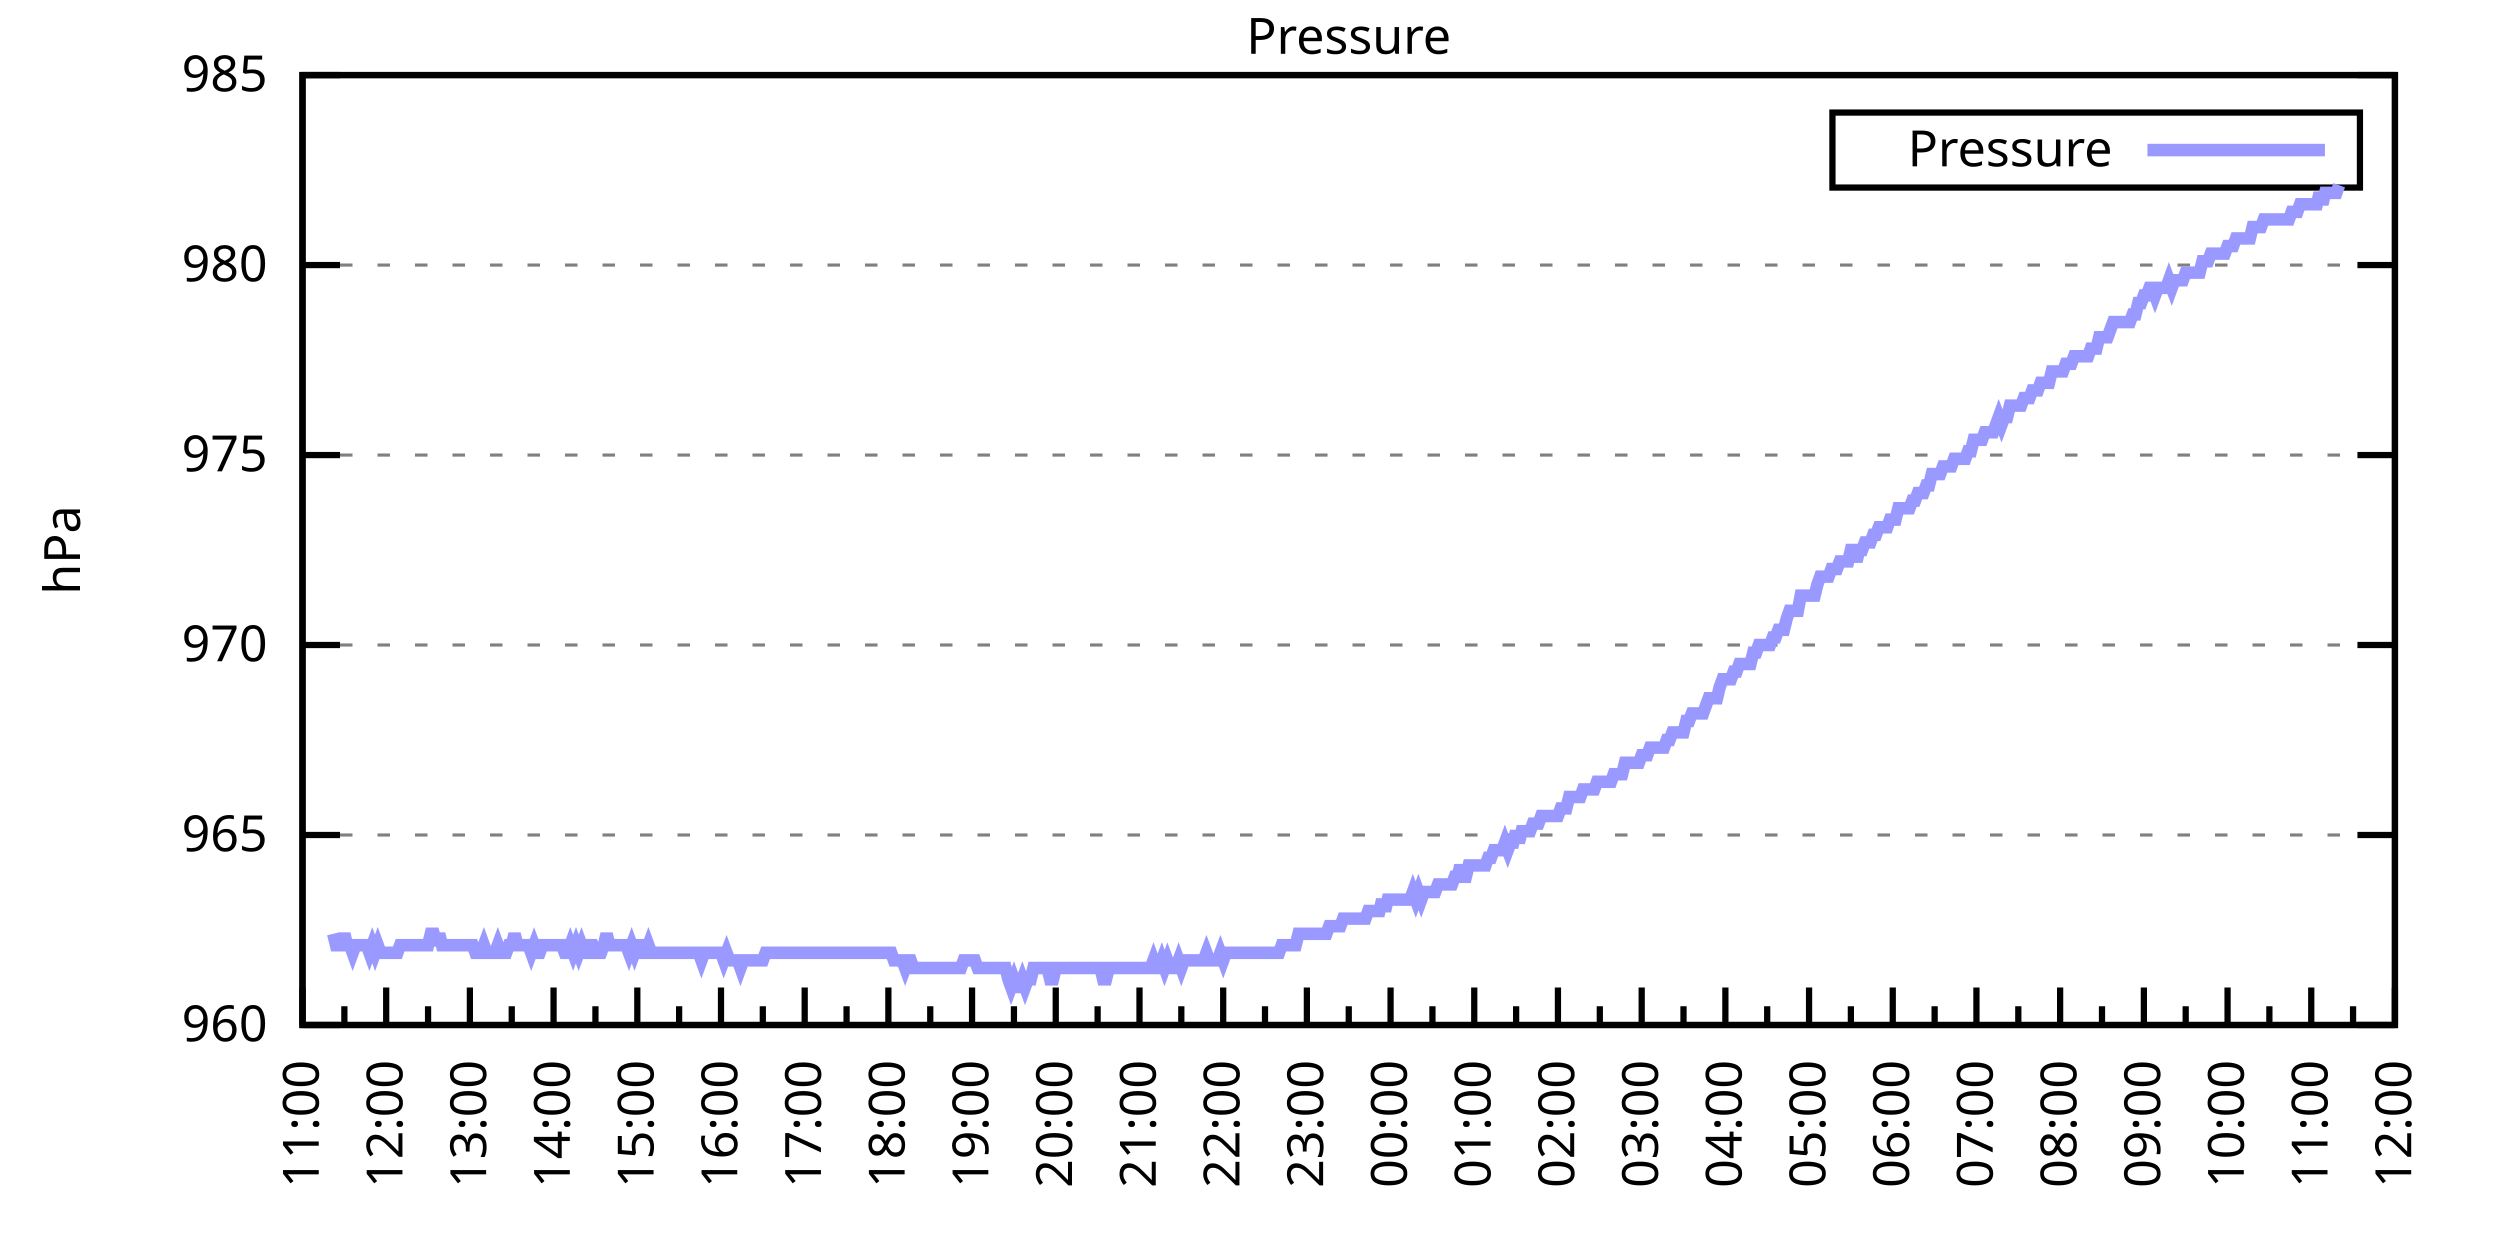
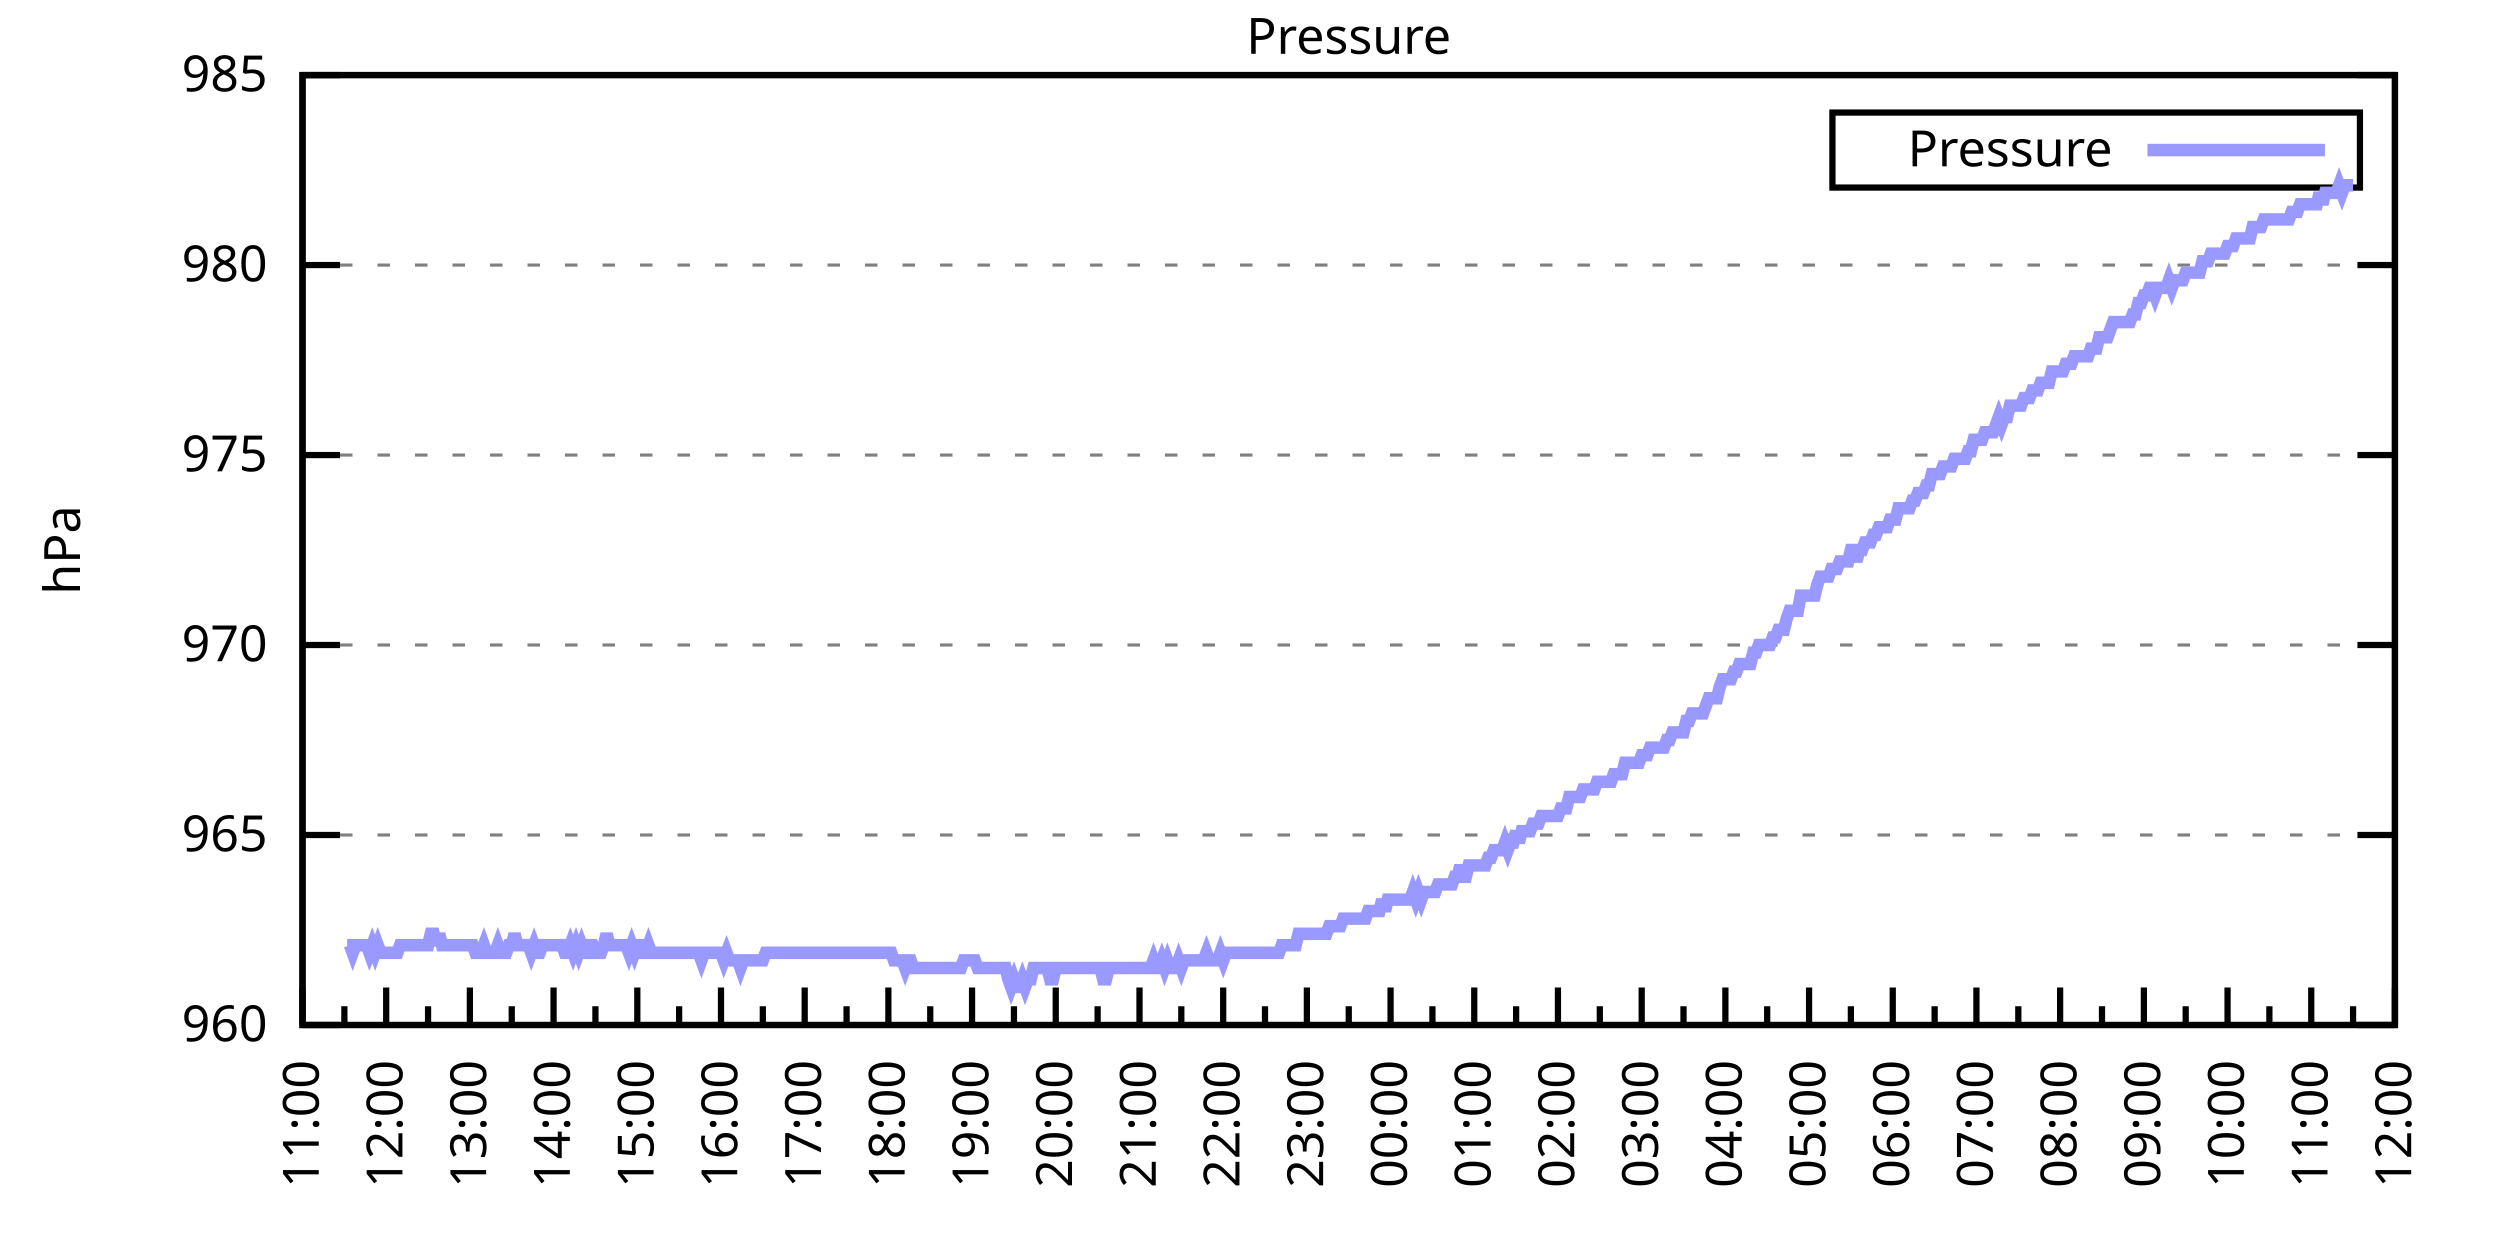
<svg xmlns="http://www.w3.org/2000/svg" xmlns:xlink="http://www.w3.org/1999/xlink" width="400" height="200" viewBox="0 0 400 200">
  <g id="gnuplot_canvas">
    <rect x="0" y="0" width="400" height="200" fill="none" />
    <defs>
      <circle id="gpDot" r="0.5" stroke-width="0.5" stroke="currentColor" />
      <path id="gpPt0" stroke-width="0.333" stroke="currentColor" d="M-1,0 h2 M0,-1 v2" />
      <path id="gpPt1" stroke-width="0.333" stroke="currentColor" d="M-1,-1 L1,1 M1,-1 L-1,1" />
      <path id="gpPt2" stroke-width="0.333" stroke="currentColor" d="M-1,0 L1,0 M0,-1 L0,1 M-1,-1 L1,1 M-1,1 L1,-1" />
      <rect id="gpPt3" stroke-width="0.333" stroke="currentColor" x="-1" y="-1" width="2" height="2" />
      <rect id="gpPt4" stroke-width="0.333" stroke="currentColor" fill="currentColor" x="-1" y="-1" width="2" height="2" />
      <circle id="gpPt5" stroke-width="0.333" stroke="currentColor" cx="0" cy="0" r="1" />
      <use xlink:href="#gpPt5" id="gpPt6" fill="currentColor" stroke="none" />
      <path id="gpPt7" stroke-width="0.333" stroke="currentColor" d="M0,-1.33 L-1.33,0.67 L1.33,0.67 z" />
      <use xlink:href="#gpPt7" id="gpPt8" fill="currentColor" stroke="none" />
      <use xlink:href="#gpPt7" id="gpPt9" stroke="currentColor" transform="rotate(180)" />
      <use xlink:href="#gpPt9" id="gpPt10" fill="currentColor" stroke="none" />
      <use xlink:href="#gpPt3" id="gpPt11" stroke="currentColor" transform="rotate(45)" />
      <use xlink:href="#gpPt11" id="gpPt12" fill="currentColor" stroke="none" />
      <path id="gpPt13" stroke-width="0.333" stroke="currentColor" d="M0,1.330 L1.265,0.411 L0.782,-1.067 L-0.782,-1.076 L-1.265,0.411 z" />
      <use xlink:href="#gpPt13" id="gpPt14" fill="currentColor" stroke="none" />
      <filter id="textbox" filterUnits="objectBoundingBox" x="0" y="0" height="1" width="1">
        <feFlood flood-color="white" flood-opacity="1" result="bgnd" />
        <feComposite in="SourceGraphic" in2="bgnd" operator="atop" />
      </filter>
      <filter id="greybox" filterUnits="objectBoundingBox" x="0" y="0" height="1" width="1">
        <feFlood flood-color="lightgrey" flood-opacity="1" result="grey" />
        <feComposite in="SourceGraphic" in2="grey" operator="atop" />
      </filter>
    </defs>
    <g fill="none" color="white" stroke="currentColor" stroke-width="1.00" stroke-linecap="butt" stroke-linejoin="miter">
</g>
    <g fill="none" color="black" stroke="currentColor" stroke-width="1.00" stroke-linecap="butt" stroke-linejoin="miter">
      <g stroke="none" shape-rendering="crispEdges">
        <polygon fill="rgb(255, 255, 255)" points="48.40,164.00 383.18,164.00 383.18,12.02 48.40,12.02 " />
      </g>
    </g>
    <g fill="none" color="black" stroke="currentColor" stroke-width="1.00" stroke-linecap="butt" stroke-linejoin="miter">
</g>
    <g fill="none" color="black" stroke="black" stroke-width="0.50" stroke-linecap="butt" stroke-linejoin="miter">
</g>
    <g fill="none" color="gray" stroke="currentColor" stroke-width="0.50" stroke-linecap="butt" stroke-linejoin="miter">
      <path stroke="gray" stroke-dasharray="2,4" class="gridline" d="M48.40,164.00 L383.19,164.00  " />
    </g>
    <g fill="none" color="gray" stroke="gray" stroke-width="1.00" stroke-linecap="butt" stroke-linejoin="miter">
</g>
    <g fill="none" color="black" stroke="currentColor" stroke-width="1.00" stroke-linecap="butt" stroke-linejoin="miter">
      <path stroke="black" d="M48.40,164.00 L54.40,164.00 M383.19,164.00 L377.19,164.00  " />
      <g transform="translate(42.80,166.60)" stroke="none" fill="black" font-family="Sans" font-size="8.00" text-anchor="end">
        <text>
          <tspan font-family="Sans"> 960</tspan>
        </text>
      </g>
    </g>
    <g fill="none" color="black" stroke="currentColor" stroke-width="1.00" stroke-linecap="butt" stroke-linejoin="miter">
</g>
    <g fill="none" color="black" stroke="black" stroke-width="0.50" stroke-linecap="butt" stroke-linejoin="miter">
</g>
    <g fill="none" color="gray" stroke="currentColor" stroke-width="0.50" stroke-linecap="butt" stroke-linejoin="miter">
      <path stroke="gray" stroke-dasharray="2,4" class="gridline" d="M48.40,133.60 L383.19,133.60  " />
    </g>
    <g fill="none" color="gray" stroke="gray" stroke-width="1.00" stroke-linecap="butt" stroke-linejoin="miter">
</g>
    <g fill="none" color="black" stroke="currentColor" stroke-width="1.00" stroke-linecap="butt" stroke-linejoin="miter">
      <path stroke="black" d="M48.40,133.60 L54.40,133.60 M383.19,133.60 L377.19,133.60  " />
      <g transform="translate(42.80,136.20)" stroke="none" fill="black" font-family="Sans" font-size="8.00" text-anchor="end">
        <text>
          <tspan font-family="Sans"> 965</tspan>
        </text>
      </g>
    </g>
    <g fill="none" color="black" stroke="currentColor" stroke-width="1.00" stroke-linecap="butt" stroke-linejoin="miter">
</g>
    <g fill="none" color="black" stroke="black" stroke-width="0.50" stroke-linecap="butt" stroke-linejoin="miter">
</g>
    <g fill="none" color="gray" stroke="currentColor" stroke-width="0.50" stroke-linecap="butt" stroke-linejoin="miter">
      <path stroke="gray" stroke-dasharray="2,4" class="gridline" d="M48.40,103.20 L383.19,103.20  " />
    </g>
    <g fill="none" color="gray" stroke="gray" stroke-width="1.00" stroke-linecap="butt" stroke-linejoin="miter">
</g>
    <g fill="none" color="black" stroke="currentColor" stroke-width="1.00" stroke-linecap="butt" stroke-linejoin="miter">
      <path stroke="black" d="M48.40,103.20 L54.40,103.20 M383.19,103.20 L377.19,103.20  " />
      <g transform="translate(42.80,105.80)" stroke="none" fill="black" font-family="Sans" font-size="8.00" text-anchor="end">
        <text>
          <tspan font-family="Sans"> 970</tspan>
        </text>
      </g>
    </g>
    <g fill="none" color="black" stroke="currentColor" stroke-width="1.00" stroke-linecap="butt" stroke-linejoin="miter">
</g>
    <g fill="none" color="black" stroke="black" stroke-width="0.50" stroke-linecap="butt" stroke-linejoin="miter">
</g>
    <g fill="none" color="gray" stroke="currentColor" stroke-width="0.50" stroke-linecap="butt" stroke-linejoin="miter">
      <path stroke="gray" stroke-dasharray="2,4" class="gridline" d="M48.40,72.81 L383.19,72.81  " />
    </g>
    <g fill="none" color="gray" stroke="gray" stroke-width="1.00" stroke-linecap="butt" stroke-linejoin="miter">
</g>
    <g fill="none" color="black" stroke="currentColor" stroke-width="1.00" stroke-linecap="butt" stroke-linejoin="miter">
      <path stroke="black" d="M48.40,72.81 L54.40,72.81 M383.19,72.81 L377.19,72.81  " />
      <g transform="translate(42.80,75.41)" stroke="none" fill="black" font-family="Sans" font-size="8.00" text-anchor="end">
        <text>
          <tspan font-family="Sans"> 975</tspan>
        </text>
      </g>
    </g>
    <g fill="none" color="black" stroke="currentColor" stroke-width="1.00" stroke-linecap="butt" stroke-linejoin="miter">
</g>
    <g fill="none" color="black" stroke="black" stroke-width="0.50" stroke-linecap="butt" stroke-linejoin="miter">
</g>
    <g fill="none" color="gray" stroke="currentColor" stroke-width="0.50" stroke-linecap="butt" stroke-linejoin="miter">
      <path stroke="gray" stroke-dasharray="2,4" class="gridline" d="M48.40,42.41 L383.19,42.41  " />
    </g>
    <g fill="none" color="gray" stroke="gray" stroke-width="1.00" stroke-linecap="butt" stroke-linejoin="miter">
</g>
    <g fill="none" color="black" stroke="currentColor" stroke-width="1.00" stroke-linecap="butt" stroke-linejoin="miter">
      <path stroke="black" d="M48.40,42.41 L54.40,42.41 M383.19,42.41 L377.19,42.41  " />
      <g transform="translate(42.80,45.01)" stroke="none" fill="black" font-family="Sans" font-size="8.00" text-anchor="end">
        <text>
          <tspan font-family="Sans"> 980</tspan>
        </text>
      </g>
    </g>
    <g fill="none" color="black" stroke="currentColor" stroke-width="1.00" stroke-linecap="butt" stroke-linejoin="miter">
</g>
    <g fill="none" color="black" stroke="black" stroke-width="0.50" stroke-linecap="butt" stroke-linejoin="miter">
</g>
    <g fill="none" color="gray" stroke="currentColor" stroke-width="0.50" stroke-linecap="butt" stroke-linejoin="miter">
      <path stroke="gray" stroke-dasharray="2,4" class="gridline" d="M48.40,12.01 L383.19,12.01  " />
    </g>
    <g fill="none" color="gray" stroke="gray" stroke-width="1.00" stroke-linecap="butt" stroke-linejoin="miter">
</g>
    <g fill="none" color="black" stroke="currentColor" stroke-width="1.00" stroke-linecap="butt" stroke-linejoin="miter">
      <path stroke="black" d="M48.40,12.01 L54.40,12.01 M383.19,12.01 L377.19,12.01  " />
      <g transform="translate(42.80,14.61)" stroke="none" fill="black" font-family="Sans" font-size="8.00" text-anchor="end">
        <text>
          <tspan font-family="Sans"> 985</tspan>
        </text>
      </g>
    </g>
    <g fill="none" color="black" stroke="currentColor" stroke-width="1.00" stroke-linecap="butt" stroke-linejoin="miter">
      <path stroke="black" d="M48.40,164.00 L48.40,158.00  " />
      <g transform="translate(51.00,169.60) rotate(270)" stroke="none" fill="black" font-family="Sans" font-size="8.00" text-anchor="end">
        <text>
          <tspan font-family="Sans">11:00</tspan>
        </text>
      </g>
    </g>
    <g fill="none" color="black" stroke="currentColor" stroke-width="1.00" stroke-linecap="butt" stroke-linejoin="miter">
      <path stroke="black" d="M55.10,164.00 L55.10,161.00 M61.79,164.00 L61.79,158.00  " />
      <g transform="translate(64.39,169.60) rotate(270)" stroke="none" fill="black" font-family="Sans" font-size="8.00" text-anchor="end">
        <text>
          <tspan font-family="Sans">12:00</tspan>
        </text>
      </g>
    </g>
    <g fill="none" color="black" stroke="currentColor" stroke-width="1.00" stroke-linecap="butt" stroke-linejoin="miter">
      <path stroke="black" d="M68.49,164.00 L68.49,161.00 M75.18,164.00 L75.18,158.00  " />
      <g transform="translate(77.78,169.60) rotate(270)" stroke="none" fill="black" font-family="Sans" font-size="8.00" text-anchor="end">
        <text>
          <tspan font-family="Sans">13:00</tspan>
        </text>
      </g>
    </g>
    <g fill="none" color="black" stroke="currentColor" stroke-width="1.00" stroke-linecap="butt" stroke-linejoin="miter">
      <path stroke="black" d="M81.88,164.00 L81.88,161.00 M88.57,164.00 L88.57,158.00  " />
      <g transform="translate(91.17,169.60) rotate(270)" stroke="none" fill="black" font-family="Sans" font-size="8.00" text-anchor="end">
        <text>
          <tspan font-family="Sans">14:00</tspan>
        </text>
      </g>
    </g>
    <g fill="none" color="black" stroke="currentColor" stroke-width="1.00" stroke-linecap="butt" stroke-linejoin="miter">
      <path stroke="black" d="M95.27,164.00 L95.27,161.00 M101.97,164.00 L101.97,158.00  " />
      <g transform="translate(104.57,169.60) rotate(270)" stroke="none" fill="black" font-family="Sans" font-size="8.00" text-anchor="end">
        <text>
          <tspan font-family="Sans">15:00</tspan>
        </text>
      </g>
    </g>
    <g fill="none" color="black" stroke="currentColor" stroke-width="1.00" stroke-linecap="butt" stroke-linejoin="miter">
      <path stroke="black" d="M108.66,164.00 L108.66,161.00 M115.36,164.00 L115.36,158.00  " />
      <g transform="translate(117.96,169.60) rotate(270)" stroke="none" fill="black" font-family="Sans" font-size="8.00" text-anchor="end">
        <text>
          <tspan font-family="Sans">16:00</tspan>
        </text>
      </g>
    </g>
    <g fill="none" color="black" stroke="currentColor" stroke-width="1.00" stroke-linecap="butt" stroke-linejoin="miter">
      <path stroke="black" d="M122.05,164.00 L122.05,161.00 M128.75,164.00 L128.75,158.00  " />
      <g transform="translate(131.35,169.60) rotate(270)" stroke="none" fill="black" font-family="Sans" font-size="8.00" text-anchor="end">
        <text>
          <tspan font-family="Sans">17:00</tspan>
        </text>
      </g>
    </g>
    <g fill="none" color="black" stroke="currentColor" stroke-width="1.00" stroke-linecap="butt" stroke-linejoin="miter">
      <path stroke="black" d="M135.45,164.00 L135.45,161.00 M142.14,164.00 L142.14,158.00  " />
      <g transform="translate(144.74,169.60) rotate(270)" stroke="none" fill="black" font-family="Sans" font-size="8.00" text-anchor="end">
        <text>
          <tspan font-family="Sans">18:00</tspan>
        </text>
      </g>
    </g>
    <g fill="none" color="black" stroke="currentColor" stroke-width="1.00" stroke-linecap="butt" stroke-linejoin="miter">
      <path stroke="black" d="M148.84,164.00 L148.84,161.00 M155.53,164.00 L155.53,158.00  " />
      <g transform="translate(158.13,169.60) rotate(270)" stroke="none" fill="black" font-family="Sans" font-size="8.00" text-anchor="end">
        <text>
          <tspan font-family="Sans">19:00</tspan>
        </text>
      </g>
    </g>
    <g fill="none" color="black" stroke="currentColor" stroke-width="1.00" stroke-linecap="butt" stroke-linejoin="miter">
      <path stroke="black" d="M162.23,164.00 L162.23,161.00 M168.92,164.00 L168.92,158.00  " />
      <g transform="translate(171.52,169.60) rotate(270)" stroke="none" fill="black" font-family="Sans" font-size="8.00" text-anchor="end">
        <text>
          <tspan font-family="Sans">20:00</tspan>
        </text>
      </g>
    </g>
    <g fill="none" color="black" stroke="currentColor" stroke-width="1.00" stroke-linecap="butt" stroke-linejoin="miter">
      <path stroke="black" d="M175.62,164.00 L175.62,161.00 M182.32,164.00 L182.32,158.00  " />
      <g transform="translate(184.92,169.60) rotate(270)" stroke="none" fill="black" font-family="Sans" font-size="8.00" text-anchor="end">
        <text>
          <tspan font-family="Sans">21:00</tspan>
        </text>
      </g>
    </g>
    <g fill="none" color="black" stroke="currentColor" stroke-width="1.00" stroke-linecap="butt" stroke-linejoin="miter">
      <path stroke="black" d="M189.01,164.00 L189.01,161.00 M195.71,164.00 L195.71,158.00  " />
      <g transform="translate(198.31,169.60) rotate(270)" stroke="none" fill="black" font-family="Sans" font-size="8.00" text-anchor="end">
        <text>
          <tspan font-family="Sans">22:00</tspan>
        </text>
      </g>
    </g>
    <g fill="none" color="black" stroke="currentColor" stroke-width="1.00" stroke-linecap="butt" stroke-linejoin="miter">
      <path stroke="black" d="M202.40,164.00 L202.40,161.00 M209.10,164.00 L209.10,158.00  " />
      <g transform="translate(211.70,169.60) rotate(270)" stroke="none" fill="black" font-family="Sans" font-size="8.00" text-anchor="end">
        <text>
          <tspan font-family="Sans">23:00</tspan>
        </text>
      </g>
    </g>
    <g fill="none" color="black" stroke="currentColor" stroke-width="1.00" stroke-linecap="butt" stroke-linejoin="miter">
      <path stroke="black" d="M215.80,164.00 L215.80,161.00 M222.49,164.00 L222.49,158.00  " />
      <g transform="translate(225.09,169.60) rotate(270)" stroke="none" fill="black" font-family="Sans" font-size="8.00" text-anchor="end">
        <text>
          <tspan font-family="Sans">00:00</tspan>
        </text>
      </g>
    </g>
    <g fill="none" color="black" stroke="currentColor" stroke-width="1.00" stroke-linecap="butt" stroke-linejoin="miter">
      <path stroke="black" d="M229.19,164.00 L229.19,161.00 M235.88,164.00 L235.88,158.00  " />
      <g transform="translate(238.48,169.60) rotate(270)" stroke="none" fill="black" font-family="Sans" font-size="8.00" text-anchor="end">
        <text>
          <tspan font-family="Sans">01:00</tspan>
        </text>
      </g>
    </g>
    <g fill="none" color="black" stroke="currentColor" stroke-width="1.00" stroke-linecap="butt" stroke-linejoin="miter">
      <path stroke="black" d="M242.58,164.00 L242.58,161.00 M249.27,164.00 L249.27,158.00  " />
      <g transform="translate(251.87,169.60) rotate(270)" stroke="none" fill="black" font-family="Sans" font-size="8.00" text-anchor="end">
        <text>
          <tspan font-family="Sans">02:00</tspan>
        </text>
      </g>
    </g>
    <g fill="none" color="black" stroke="currentColor" stroke-width="1.00" stroke-linecap="butt" stroke-linejoin="miter">
      <path stroke="black" d="M255.97,164.00 L255.97,161.00 M262.67,164.00 L262.67,158.00  " />
      <g transform="translate(265.27,169.60) rotate(270)" stroke="none" fill="black" font-family="Sans" font-size="8.00" text-anchor="end">
        <text>
          <tspan font-family="Sans">03:00</tspan>
        </text>
      </g>
    </g>
    <g fill="none" color="black" stroke="currentColor" stroke-width="1.00" stroke-linecap="butt" stroke-linejoin="miter">
      <path stroke="black" d="M269.36,164.00 L269.36,161.00 M276.06,164.00 L276.06,158.00  " />
      <g transform="translate(278.66,169.60) rotate(270)" stroke="none" fill="black" font-family="Sans" font-size="8.00" text-anchor="end">
        <text>
          <tspan font-family="Sans">04:00</tspan>
        </text>
      </g>
    </g>
    <g fill="none" color="black" stroke="currentColor" stroke-width="1.00" stroke-linecap="butt" stroke-linejoin="miter">
      <path stroke="black" d="M282.75,164.00 L282.75,161.00 M289.45,164.00 L289.45,158.00  " />
      <g transform="translate(292.05,169.60) rotate(270)" stroke="none" fill="black" font-family="Sans" font-size="8.00" text-anchor="end">
        <text>
          <tspan font-family="Sans">05:00</tspan>
        </text>
      </g>
    </g>
    <g fill="none" color="black" stroke="currentColor" stroke-width="1.00" stroke-linecap="butt" stroke-linejoin="miter">
      <path stroke="black" d="M296.14,164.00 L296.14,161.00 M302.84,164.00 L302.84,158.00  " />
      <g transform="translate(305.44,169.60) rotate(270)" stroke="none" fill="black" font-family="Sans" font-size="8.00" text-anchor="end">
        <text>
          <tspan font-family="Sans">06:00</tspan>
        </text>
      </g>
    </g>
    <g fill="none" color="black" stroke="currentColor" stroke-width="1.00" stroke-linecap="butt" stroke-linejoin="miter">
      <path stroke="black" d="M309.54,164.00 L309.54,161.00 M316.23,164.00 L316.23,158.00  " />
      <g transform="translate(318.83,169.60) rotate(270)" stroke="none" fill="black" font-family="Sans" font-size="8.00" text-anchor="end">
        <text>
          <tspan font-family="Sans">07:00</tspan>
        </text>
      </g>
    </g>
    <g fill="none" color="black" stroke="currentColor" stroke-width="1.00" stroke-linecap="butt" stroke-linejoin="miter">
      <path stroke="black" d="M322.93,164.00 L322.93,161.00 M329.62,164.00 L329.62,158.00  " />
      <g transform="translate(332.22,169.60) rotate(270)" stroke="none" fill="black" font-family="Sans" font-size="8.00" text-anchor="end">
        <text>
          <tspan font-family="Sans">08:00</tspan>
        </text>
      </g>
    </g>
    <g fill="none" color="black" stroke="currentColor" stroke-width="1.00" stroke-linecap="butt" stroke-linejoin="miter">
      <path stroke="black" d="M336.32,164.00 L336.32,161.00 M343.02,164.00 L343.02,158.00  " />
      <g transform="translate(345.62,169.60) rotate(270)" stroke="none" fill="black" font-family="Sans" font-size="8.00" text-anchor="end">
        <text>
          <tspan font-family="Sans">09:00</tspan>
        </text>
      </g>
    </g>
    <g fill="none" color="black" stroke="currentColor" stroke-width="1.00" stroke-linecap="butt" stroke-linejoin="miter">
      <path stroke="black" d="M349.71,164.00 L349.71,161.00 M356.41,164.00 L356.41,158.00  " />
      <g transform="translate(359.01,169.60) rotate(270)" stroke="none" fill="black" font-family="Sans" font-size="8.00" text-anchor="end">
        <text>
          <tspan font-family="Sans">10:00</tspan>
        </text>
      </g>
    </g>
    <g fill="none" color="black" stroke="currentColor" stroke-width="1.00" stroke-linecap="butt" stroke-linejoin="miter">
      <path stroke="black" d="M363.10,164.00 L363.10,161.00 M369.80,164.00 L369.80,158.00  " />
      <g transform="translate(372.40,169.60) rotate(270)" stroke="none" fill="black" font-family="Sans" font-size="8.00" text-anchor="end">
        <text>
          <tspan font-family="Sans">11:00</tspan>
        </text>
      </g>
    </g>
    <g fill="none" color="black" stroke="currentColor" stroke-width="1.00" stroke-linecap="butt" stroke-linejoin="miter">
      <path stroke="black" d="M376.49,164.00 L376.49,161.00 M383.19,164.00 L383.19,158.00  " />
      <g transform="translate(385.79,169.60) rotate(270)" stroke="none" fill="black" font-family="Sans" font-size="8.00" text-anchor="end">
        <text>
          <tspan font-family="Sans">12:00</tspan>
        </text>
      </g>
    </g>
    <g fill="none" color="black" stroke="currentColor" stroke-width="1.00" stroke-linecap="butt" stroke-linejoin="miter">
</g>
    <g fill="none" color="black" stroke="currentColor" stroke-width="1.00" stroke-linecap="butt" stroke-linejoin="miter">
      <path stroke="black" d="M48.40,12.01 L48.40,164.00 L383.19,164.00 L383.19,12.01 L48.40,12.01 Z  " />
    </g>
    <g fill="none" color="black" stroke="currentColor" stroke-width="1.00" stroke-linecap="butt" stroke-linejoin="miter">
      <g transform="translate(12.80,88.01) rotate(270)" stroke="none" fill="black" font-family="Sans" font-size="8.00" text-anchor="middle">
        <text>
          <tspan font-family="Sans">hPa</tspan>
        </text>
      </g>
    </g>
    <g fill="none" color="black" stroke="currentColor" stroke-width="1.00" stroke-linecap="butt" stroke-linejoin="miter">
</g>
    <g fill="none" color="black" stroke="currentColor" stroke-width="1.00" stroke-linecap="butt" stroke-linejoin="miter">
      <path stroke="black" d="M293.19,30.01 L293.19,18.01 L377.59,18.01 L377.59,30.01 L293.19,30.01 Z  " />
    </g>
    <g id="Pressure_plot_1">
      <g fill="none" color="white" stroke="black" stroke-width="2.00" stroke-linecap="butt" stroke-linejoin="miter">
</g>
      <g fill="none" color="black" stroke="currentColor" stroke-width="2.00" stroke-linecap="butt" stroke-linejoin="miter">
        <g transform="translate(337.99,26.61)" stroke="none" fill="black" font-family="Sans" font-size="8.00" text-anchor="end">
          <text>
            <tspan font-family="Sans">Pressure</tspan>
          </text>
        </g>
      </g>
      <g fill="none" color="black" stroke="currentColor" stroke-width="2.00" stroke-linecap="butt" stroke-linejoin="miter">
-         <path stroke="rgb(153, 153, 255)" d="M343.59,24.01 L371.99,24.01 M53.31,149.41 L53.76,151.23 L54.20,151.23 L54.65,151.23 L55.10,149.41 L55.54,151.23   L55.99,151.23 L56.43,152.45 L56.88,151.23 L57.33,151.23 L57.77,151.23 L58.22,151.23 L58.67,151.23 L59.11,152.45   L59.56,151.23 L60.01,152.45 L60.45,151.23 L60.90,152.45 L61.35,152.45 L61.79,152.45 L62.24,152.45 L62.68,152.45   L63.13,152.45 L63.58,152.45 L64.02,151.23 L64.47,151.23 L64.92,151.23 L65.36,151.23 L65.81,151.23 L66.26,151.23   L66.70,151.23 L67.15,151.23 L67.59,151.23 L68.04,151.23 L68.49,151.23 L68.93,149.41 L69.38,149.41 L69.83,151.23   L70.27,149.41 L70.72,151.23 L71.17,151.23 L71.61,151.23 L72.06,151.23 L72.50,151.23 L72.95,151.23 L73.40,151.23   L73.84,151.23 L74.29,151.23 L74.74,151.23 L75.18,151.23 L75.63,151.23 L76.08,152.45 L76.52,152.45 L76.97,152.45   L77.42,151.23 L77.86,152.45 L78.31,152.45 L78.75,152.45 L79.20,152.45 L79.65,151.23 L80.09,152.45 L80.54,152.45   L80.99,152.45 L81.43,151.23 L81.88,151.23 L82.33,149.41 L82.77,151.23 L83.22,151.23 L83.66,151.23 L84.11,151.23   L84.56,151.23 L85.00,152.45 L85.45,151.23 L85.90,152.45 L86.34,152.45 L86.79,151.23 L87.24,151.23 L87.68,151.23   L88.13,151.23 L88.57,151.23 L89.02,151.23 L89.47,151.23 L89.91,151.23 L90.36,152.45 L90.81,152.45 L91.25,151.23   L91.70,152.45 L92.15,151.23 L92.59,152.45 L93.04,151.23 L93.49,152.45 L93.93,152.45 L94.38,151.23 L94.82,151.23   L95.27,152.45 L95.72,152.45 L96.16,152.45 L96.61,151.23 L97.06,149.41 L97.50,151.23 L97.95,151.23 L98.40,151.23   L98.84,151.23 L99.29,151.23 L99.73,151.23 L100.18,151.23 L100.63,152.45 L101.07,151.23 L101.52,152.45 L101.97,151.23   L102.41,151.23 L102.86,152.45 L103.31,152.45 L103.75,151.23 L104.20,152.45 L104.64,152.45 L105.09,152.45 L105.54,152.45   L105.98,152.45 L106.43,152.45 L106.88,152.45 L107.32,152.45 L107.77,152.45 L108.22,152.45 L108.66,152.45 L109.11,152.45   L109.55,152.45 L110.00,152.45 L110.45,152.45 L110.89,152.45 L111.34,152.45 L111.79,152.45 L112.23,153.66 L112.68,152.45   L113.13,152.45 L113.57,152.45 L114.02,152.45 L114.47,152.45 L114.91,152.45 L115.36,152.45 L115.80,153.66 L116.25,152.45   L116.70,153.66 L117.14,153.66 L117.59,153.66 L118.04,153.66 L118.48,154.88 L118.93,153.66 L119.38,153.66 L119.82,153.66   L120.27,153.66 L120.71,153.66 L121.16,153.66 L121.61,153.66 L122.05,153.66 L122.50,152.45 L122.95,152.45 L123.39,152.45   L123.84,152.45 L124.29,152.45 L124.73,152.45 L125.18,152.45 L125.62,152.45 L126.07,152.45 L126.52,152.45 L126.96,152.45   L127.41,152.45 L127.86,152.45 L128.30,152.45 L128.75,152.45 L129.20,152.45 L129.64,152.45 L130.09,152.45 L130.54,152.45   L130.98,152.45 L131.43,152.45 L131.87,152.45 L132.32,152.45 L132.77,152.45 L133.21,152.45 L133.66,152.45 L134.11,152.45   L134.55,152.45 L135.00,152.45 L135.45,152.45 L135.89,152.45 L136.34,152.45 L136.78,152.45 L137.23,152.45 L137.68,152.45   L138.12,152.45 L138.57,152.45 L139.02,152.45 L139.46,152.45 L139.91,152.45 L140.36,152.45 L140.80,152.45 L141.25,152.45   L141.69,152.45 L142.14,152.45 L142.59,152.45 L143.03,153.66 L143.48,153.66 L143.93,153.66 L144.37,153.66 L144.82,154.88   L145.27,153.66 L145.71,153.66 L146.16,154.88 L146.61,154.88 L147.05,154.88 L147.50,154.88 L147.94,154.88 L148.39,154.88   L148.84,154.88 L149.28,154.88 L149.73,154.88 L150.18,154.88 L150.62,154.88 L151.07,154.88 L151.52,154.88 L151.96,154.88   L152.41,154.88 L152.85,154.88 L153.30,154.88 L153.75,154.88 L154.19,153.66 L154.64,153.66 L155.09,153.66 L155.53,153.66   L155.98,153.66 L156.43,154.88 L156.87,154.88 L157.32,154.88 L157.76,154.88 L158.21,154.88 L158.66,154.88 L159.10,154.88   L159.55,154.88 L160.00,154.88 L160.44,154.88 L160.89,154.88 L161.34,156.70 L161.78,157.92 L162.23,156.70 L162.67,157.92   L163.12,157.92 L163.57,156.70 L164.01,157.92 L164.46,156.70 L164.91,156.70 L165.35,154.88 L165.80,154.88 L166.25,154.88   L166.69,154.88 L167.14,154.88 L167.59,154.88 L168.03,156.70 L168.48,156.70 L168.92,154.88 L169.37,154.88 L169.82,154.88   L170.26,154.88 L170.71,154.88 L171.16,154.88 L171.60,154.88 L172.05,154.88 L172.50,154.88 L172.94,154.88 L173.39,154.88   L173.83,154.88 L174.28,154.88 L174.73,154.88 L175.17,154.88 L175.62,154.88 L176.07,154.88 L176.51,156.70 L176.96,156.70   L177.41,154.88 L177.85,154.88 L178.30,154.88 L178.74,154.88 L179.19,154.88 L179.64,154.88 L180.08,154.88 L180.53,154.88   L180.98,154.88 L181.42,154.88 L181.87,154.88 L182.32,154.88 L182.76,154.88 L183.21,154.88 L183.66,154.88 L184.10,154.88   L184.55,153.66 L184.99,154.88 L185.44,154.88 L185.89,153.66 L186.33,154.88 L186.78,153.66 L187.23,154.88 L187.67,154.88   L188.12,154.88 L188.57,153.66 L189.01,154.88 L189.46,153.66 L189.90,153.66 L190.35,153.66 L190.80,153.66 L191.24,153.66   L191.69,153.66 L192.14,153.66 L192.58,153.66 L193.03,152.45 L193.48,153.66 L193.92,153.66 L194.37,153.66 L194.81,153.66   L195.26,152.45 L195.71,153.66 L196.15,152.45 L196.60,152.45 L197.05,152.45 L197.49,152.45 L197.94,152.45 L198.39,152.45   L198.83,152.45 L199.28,152.45 L199.73,152.45 L200.17,152.45 L200.62,152.45 L201.06,152.45 L201.51,152.45 L201.96,152.45   L202.40,152.45 L202.85,152.45 L203.30,152.45 L203.74,152.45 L204.19,152.45 L204.64,152.45 L205.08,151.23 L205.53,151.23   L205.97,151.23 L206.42,151.23 L206.87,151.23 L207.31,151.23 L207.76,149.41 L208.21,149.41 L208.65,149.41 L209.10,149.41   L209.55,149.41 L209.99,149.41 L210.44,149.41 L210.88,149.41 L211.33,149.41 L211.78,149.41 L212.22,149.41 L212.67,148.19   L213.12,148.19 L213.56,148.19 L214.01,148.19 L214.46,148.19 L214.90,146.98 L215.35,146.98 L215.80,146.98 L216.24,146.98   L216.69,146.98 L217.13,146.98 L217.58,146.98 L218.03,146.98 L218.47,146.98 L218.92,145.76 L219.37,145.76 L219.81,145.76   L220.26,145.76 L220.71,145.76 L221.15,143.94 L221.60,145.76 L222.04,143.94 L222.49,143.94 L222.94,143.94 L223.38,143.94   L223.83,143.94 L224.28,143.94 L224.72,143.94 L225.17,143.94 L225.62,143.94 L226.06,142.72 L226.51,143.94 L226.95,142.72   L227.40,143.94 L227.85,142.72 L228.29,142.72 L228.74,142.72 L229.19,142.72 L229.63,142.72 L230.08,141.51 L230.53,141.51   L230.97,141.51 L231.42,141.51 L231.86,141.51 L232.31,141.51 L232.76,140.29 L233.20,140.29 L233.65,138.47 L234.10,140.29   L234.54,140.29 L234.99,138.47 L235.44,138.47 L235.88,138.47 L236.33,138.47 L236.78,138.47 L237.22,138.47 L237.67,138.47   L238.11,137.25 L238.56,137.25 L239.01,136.03 L239.45,136.03 L239.90,136.03 L240.35,136.03 L240.79,134.82 L241.24,136.03   L241.69,134.82 L242.13,134.82 L242.58,132.99 L243.02,134.82 L243.47,132.99 L243.92,132.99 L244.36,132.99 L244.81,132.99   L245.26,131.78 L245.70,131.78 L246.15,131.78 L246.60,130.56 L247.04,130.56 L247.49,130.56 L247.93,130.56 L248.38,130.56   L248.83,130.56 L249.27,130.56 L249.72,129.35 L250.17,129.35 L250.61,129.35 L251.06,127.52 L251.51,127.52 L251.95,127.52   L252.40,127.52 L252.85,127.52 L253.29,126.31 L253.74,126.31 L254.18,126.31 L254.63,126.31 L255.08,126.31 L255.52,125.09   L255.97,125.09 L256.42,125.09 L256.86,125.09 L257.31,125.09 L257.76,125.09 L258.20,123.87 L258.65,123.87 L259.09,123.87   L259.54,123.87 L259.99,122.05 L260.43,122.05 L260.88,122.05 L261.33,122.05 L261.77,122.05 L262.22,122.05 L262.67,120.83   L263.11,120.83 L263.56,120.83 L264.00,119.62 L264.45,119.62 L264.90,119.62 L265.34,119.62 L265.79,119.62 L266.24,119.62   L266.68,118.40 L267.13,118.40 L267.58,117.19 L268.02,117.19 L268.47,117.19 L268.92,117.19 L269.36,117.19 L269.81,115.36   L270.25,115.36 L270.70,114.15 L271.15,114.15 L271.59,114.15 L272.04,114.15 L272.49,114.15 L272.93,112.93 L273.38,111.72   L273.83,111.72 L274.27,111.72 L274.72,111.72 L275.16,109.89 L275.61,108.68 L276.06,108.68 L276.50,108.68 L276.95,108.68   L277.40,107.46 L277.84,107.46 L278.29,106.24 L278.74,106.24 L279.18,106.24 L279.63,106.24 L280.07,106.24 L280.52,104.42   L280.97,104.42 L281.41,103.20 L281.86,103.20 L282.31,103.20 L282.75,103.20 L283.20,103.20 L283.65,101.99 L284.09,101.99   L284.54,100.77 L284.98,100.77 L285.43,100.77 L285.88,98.95 L286.32,97.73 L286.77,97.73 L287.22,97.73 L287.66,97.73   L288.11,95.30 L288.56,95.30 L289.00,95.30 L289.45,95.30 L289.90,95.30 L290.34,95.30 L290.79,93.48 L291.23,92.26   L291.68,92.26 L292.13,92.26 L292.57,92.26 L293.02,91.04 L293.47,91.04 L293.91,91.04 L294.36,89.83 L294.81,89.83   L295.25,89.83 L295.70,89.83 L296.14,88.00 L296.59,88.00 L297.04,89.83 L297.48,88.00 L297.93,88.00 L298.38,86.79   L298.82,86.79 L299.27,86.79 L299.72,85.57 L300.16,85.57 L300.61,84.36 L301.05,84.36 L301.50,84.36 L301.95,84.36   L302.39,83.14 L302.84,83.14 L303.29,83.14 L303.73,81.32 L304.18,81.32 L304.63,81.32 L305.07,81.32 L305.52,81.32   L305.97,80.10 L306.41,80.10 L306.86,78.89 L307.30,78.89 L307.75,78.89 L308.20,77.67 L308.64,77.67 L309.09,75.85   L309.54,75.85 L309.98,75.85 L310.43,75.85 L310.88,74.63 L311.32,74.63 L311.77,74.63 L312.21,74.63 L312.66,73.41   L313.11,73.41 L313.55,73.41 L314.00,73.41 L314.45,73.41 L314.89,72.20 L315.34,72.20 L315.79,70.37 L316.23,70.37   L316.68,70.37 L317.12,70.37 L317.57,69.16 L318.02,69.16 L318.46,69.16 L318.91,69.16 L319.36,67.94 L319.80,66.73   L320.25,67.94 L320.70,66.73 L321.14,66.73 L321.59,64.90 L322.04,64.90 L322.48,64.90 L322.93,64.90 L323.37,64.90   L323.82,63.69 L324.27,63.69 L324.71,63.69 L325.16,62.47 L325.61,62.47 L326.05,62.47 L326.50,61.25 L326.95,61.25   L327.39,61.25 L327.84,61.25 L328.28,59.43 L328.73,59.43 L329.18,59.43 L329.62,59.43 L330.07,59.43 L330.52,58.21   L330.96,58.21 L331.41,58.21 L331.86,57.00 L332.30,57.00 L332.75,57.00 L333.19,57.00 L333.64,57.00 L334.09,57.00   L334.53,55.78 L334.98,55.78 L335.43,55.78 L335.87,53.96 L336.32,53.96 L336.77,53.96 L337.21,53.96 L337.66,52.74   L338.10,51.53 L338.55,51.53 L339.00,51.53 L339.44,51.53 L339.89,51.53 L340.34,51.53 L340.78,51.53 L341.23,50.31   L341.68,50.31 L342.12,48.49 L342.57,48.49 L343.02,47.27 L343.46,47.27 L343.91,46.06 L344.35,46.06 L344.80,47.27   L345.25,46.06 L345.69,46.06 L346.14,46.06 L346.59,46.06 L347.03,44.84 L347.48,46.06 L347.93,44.84 L348.37,44.84   L348.82,44.84 L349.26,44.84 L349.71,43.62 L350.16,43.62 L350.60,43.62 L351.05,43.62 L351.50,43.62 L351.94,43.62   L352.39,41.80 L352.84,41.80 L353.28,41.80 L353.73,40.58 L354.17,40.58 L354.62,40.58 L355.07,40.58 L355.51,40.58   L355.96,40.58 L356.41,39.37 L356.85,39.37 L357.30,39.37 L357.75,38.15 L358.19,38.15 L358.64,38.15 L359.09,38.15   L359.53,38.15 L359.98,38.15 L360.42,36.33 L360.87,36.33 L361.32,36.33 L361.76,36.33 L362.21,35.11 L362.66,35.11   L363.10,35.11 L363.55,35.11 L364.00,35.11 L364.44,35.11 L364.89,35.11 L365.33,35.11 L365.78,35.11 L366.23,35.11   L366.67,33.90 L367.12,33.90 L367.57,33.90 L368.01,32.68 L368.46,32.68 L368.91,32.68 L369.35,32.68 L369.80,32.68   L370.24,32.68 L370.69,32.68 L371.14,30.86 L371.58,32.68 L372.03,30.86 L372.48,30.86 L372.92,30.86 L373.37,30.86   L373.82,30.86 L374.26,29.64  " />
+         <path stroke="rgb(153, 153, 255)" d="M343.59,24.01 L371.99,24.01 M55.54,151.23 L55.99,151.23 L56.43,152.45 L56.88,151.23 L57.33,151.23 L57.77,151.23   L58.22,151.23 L58.67,151.23 L59.11,152.45 L59.56,151.23 L60.01,152.45 L60.45,151.23 L60.90,152.45 L61.35,152.45   L61.79,152.45 L62.24,152.45 L62.68,152.45 L63.13,152.45 L63.58,152.45 L64.02,151.23 L64.47,151.23 L64.92,151.23   L65.36,151.23 L65.81,151.23 L66.26,151.23 L66.70,151.23 L67.15,151.23 L67.59,151.23 L68.04,151.23 L68.49,151.23   L68.93,149.41 L69.38,149.41 L69.83,151.23 L70.27,149.41 L70.72,151.23 L71.17,151.23 L71.61,151.23 L72.06,151.23   L72.50,151.23 L72.95,151.23 L73.40,151.23 L73.84,151.23 L74.29,151.23 L74.74,151.23 L75.18,151.23 L75.63,151.23   L76.08,152.45 L76.52,152.45 L76.97,152.45 L77.42,151.23 L77.86,152.45 L78.31,152.45 L78.75,152.45 L79.20,152.45   L79.65,151.23 L80.09,152.45 L80.54,152.45 L80.99,152.45 L81.43,151.23 L81.88,151.23 L82.33,149.41 L82.77,151.23   L83.22,151.23 L83.66,151.23 L84.11,151.23 L84.56,151.23 L85.00,152.45 L85.45,151.23 L85.90,152.45 L86.34,152.45   L86.79,151.23 L87.24,151.23 L87.68,151.23 L88.13,151.23 L88.57,151.23 L89.02,151.23 L89.47,151.23 L89.91,151.23   L90.36,152.45 L90.81,152.45 L91.25,151.23 L91.70,152.45 L92.15,151.23 L92.59,152.45 L93.04,151.23 L93.49,152.45   L93.93,152.45 L94.38,151.23 L94.82,151.23 L95.27,152.45 L95.72,152.45 L96.16,152.45 L96.61,151.23 L97.06,149.41   L97.50,151.23 L97.95,151.23 L98.40,151.23 L98.84,151.23 L99.29,151.23 L99.73,151.23 L100.18,151.23 L100.63,152.45   L101.07,151.23 L101.52,152.45 L101.97,151.23 L102.41,151.23 L102.86,152.45 L103.31,152.45 L103.75,151.23 L104.20,152.45   L104.64,152.45 L105.09,152.45 L105.54,152.45 L105.98,152.45 L106.43,152.45 L106.88,152.45 L107.32,152.45 L107.77,152.45   L108.22,152.45 L108.66,152.45 L109.11,152.45 L109.55,152.45 L110.00,152.45 L110.45,152.45 L110.89,152.45 L111.34,152.45   L111.79,152.45 L112.23,153.66 L112.68,152.45 L113.13,152.45 L113.57,152.45 L114.02,152.45 L114.47,152.45 L114.91,152.45   L115.36,152.45 L115.80,153.66 L116.25,152.45 L116.70,153.66 L117.14,153.66 L117.59,153.66 L118.04,153.66 L118.48,154.88   L118.93,153.66 L119.38,153.66 L119.82,153.66 L120.27,153.66 L120.71,153.66 L121.16,153.66 L121.61,153.66 L122.05,153.66   L122.50,152.45 L122.95,152.45 L123.39,152.45 L123.84,152.45 L124.29,152.45 L124.73,152.45 L125.18,152.45 L125.62,152.45   L126.07,152.45 L126.52,152.45 L126.96,152.45 L127.41,152.45 L127.86,152.45 L128.30,152.45 L128.75,152.45 L129.20,152.45   L129.64,152.45 L130.09,152.45 L130.54,152.45 L130.98,152.45 L131.43,152.45 L131.87,152.45 L132.32,152.45 L132.77,152.45   L133.21,152.45 L133.66,152.45 L134.11,152.45 L134.55,152.45 L135.00,152.45 L135.45,152.45 L135.89,152.45 L136.34,152.45   L136.78,152.45 L137.23,152.45 L137.68,152.45 L138.12,152.45 L138.57,152.45 L139.02,152.45 L139.46,152.45 L139.91,152.45   L140.36,152.45 L140.80,152.45 L141.25,152.45 L141.69,152.45 L142.14,152.45 L142.59,152.45 L143.03,153.66 L143.48,153.66   L143.93,153.66 L144.37,153.66 L144.82,154.88 L145.27,153.66 L145.71,153.66 L146.16,154.88 L146.61,154.88 L147.05,154.88   L147.50,154.88 L147.94,154.88 L148.39,154.88 L148.84,154.88 L149.28,154.88 L149.73,154.88 L150.18,154.88 L150.62,154.88   L151.07,154.88 L151.52,154.88 L151.96,154.88 L152.41,154.88 L152.85,154.88 L153.30,154.88 L153.75,154.88 L154.19,153.66   L154.64,153.66 L155.09,153.66 L155.53,153.66 L155.98,153.66 L156.43,154.88 L156.87,154.88 L157.32,154.88 L157.76,154.88   L158.21,154.88 L158.66,154.88 L159.10,154.88 L159.55,154.88 L160.00,154.88 L160.44,154.88 L160.89,154.88 L161.34,156.70   L161.78,157.92 L162.23,156.70 L162.67,157.92 L163.12,157.92 L163.57,156.70 L164.01,157.92 L164.46,156.70 L164.91,156.70   L165.35,154.88 L165.80,154.88 L166.25,154.88 L166.69,154.88 L167.14,154.88 L167.59,154.88 L168.03,156.70 L168.48,156.70   L168.92,154.88 L169.37,154.88 L169.82,154.88 L170.26,154.88 L170.71,154.88 L171.16,154.88 L171.60,154.88 L172.05,154.88   L172.50,154.88 L172.94,154.88 L173.39,154.88 L173.83,154.88 L174.28,154.88 L174.73,154.88 L175.17,154.88 L175.62,154.88   L176.07,154.88 L176.51,156.70 L176.96,156.70 L177.41,154.88 L177.85,154.88 L178.30,154.88 L178.74,154.88 L179.19,154.88   L179.64,154.88 L180.08,154.88 L180.53,154.88 L180.98,154.88 L181.42,154.88 L181.87,154.88 L182.32,154.88 L182.76,154.88   L183.21,154.88 L183.66,154.88 L184.10,154.88 L184.55,153.66 L184.99,154.88 L185.44,154.88 L185.89,153.66 L186.33,154.88   L186.78,153.66 L187.23,154.88 L187.67,154.88 L188.12,154.88 L188.57,153.66 L189.01,154.88 L189.46,153.66 L189.90,153.66   L190.35,153.66 L190.80,153.66 L191.24,153.66 L191.69,153.66 L192.14,153.66 L192.58,153.66 L193.03,152.45 L193.48,153.66   L193.92,153.66 L194.37,153.66 L194.81,153.66 L195.26,152.45 L195.71,153.66 L196.15,152.45 L196.60,152.45 L197.05,152.45   L197.49,152.45 L197.94,152.45 L198.39,152.45 L198.83,152.45 L199.28,152.45 L199.73,152.45 L200.17,152.45 L200.62,152.45   L201.06,152.45 L201.51,152.45 L201.96,152.45 L202.40,152.45 L202.85,152.45 L203.30,152.45 L203.74,152.45 L204.19,152.45   L204.64,152.45 L205.08,151.23 L205.53,151.23 L205.97,151.23 L206.42,151.23 L206.87,151.23 L207.31,151.23 L207.76,149.41   L208.21,149.41 L208.65,149.41 L209.10,149.41 L209.55,149.41 L209.99,149.41 L210.44,149.41 L210.88,149.41 L211.33,149.41   L211.78,149.41 L212.22,149.41 L212.67,148.19 L213.12,148.19 L213.56,148.19 L214.01,148.19 L214.46,148.19 L214.90,146.98   L215.35,146.98 L215.80,146.98 L216.24,146.98 L216.69,146.98 L217.13,146.98 L217.58,146.98 L218.03,146.98 L218.47,146.98   L218.92,145.76 L219.37,145.76 L219.81,145.76 L220.26,145.76 L220.71,145.76 L221.15,143.94 L221.60,145.76 L222.04,143.94   L222.49,143.94 L222.94,143.94 L223.38,143.94 L223.83,143.94 L224.28,143.94 L224.72,143.94 L225.17,143.94 L225.62,143.94   L226.06,142.72 L226.51,143.94 L226.95,142.72 L227.40,143.94 L227.85,142.72 L228.29,142.72 L228.74,142.72 L229.19,142.72   L229.63,142.72 L230.08,141.51 L230.53,141.51 L230.97,141.51 L231.42,141.51 L231.86,141.51 L232.31,141.51 L232.76,140.29   L233.20,140.29 L233.65,138.47 L234.10,140.29 L234.54,140.29 L234.99,138.47 L235.44,138.47 L235.88,138.47 L236.33,138.47   L236.78,138.47 L237.22,138.47 L237.67,138.47 L238.11,137.25 L238.56,137.25 L239.01,136.03 L239.45,136.03 L239.90,136.03   L240.35,136.03 L240.79,134.82 L241.24,136.03 L241.69,134.82 L242.13,134.82 L242.58,132.99 L243.02,134.82 L243.47,132.99   L243.92,132.99 L244.36,132.99 L244.81,132.99 L245.26,131.78 L245.70,131.78 L246.15,131.78 L246.60,130.56 L247.04,130.56   L247.49,130.56 L247.93,130.56 L248.38,130.56 L248.83,130.56 L249.27,130.56 L249.72,129.35 L250.17,129.35 L250.61,129.35   L251.06,127.52 L251.51,127.52 L251.95,127.52 L252.40,127.52 L252.85,127.52 L253.29,126.31 L253.74,126.31 L254.18,126.31   L254.63,126.31 L255.08,126.31 L255.52,125.09 L255.97,125.09 L256.42,125.09 L256.86,125.09 L257.31,125.09 L257.76,125.09   L258.20,123.87 L258.65,123.87 L259.09,123.87 L259.54,123.87 L259.99,122.05 L260.43,122.05 L260.88,122.05 L261.33,122.05   L261.77,122.05 L262.22,122.05 L262.67,120.83 L263.11,120.83 L263.56,120.83 L264.00,119.62 L264.45,119.62 L264.90,119.62   L265.34,119.62 L265.79,119.62 L266.24,119.62 L266.68,118.40 L267.13,118.40 L267.58,117.19 L268.02,117.19 L268.47,117.19   L268.92,117.19 L269.36,117.19 L269.81,115.36 L270.25,115.36 L270.70,114.15 L271.15,114.15 L271.59,114.15 L272.04,114.15   L272.49,114.15 L272.93,112.93 L273.38,111.72 L273.83,111.72 L274.27,111.72 L274.72,111.72 L275.16,109.89 L275.61,108.68   L276.06,108.68 L276.50,108.68 L276.95,108.68 L277.40,107.46 L277.84,107.46 L278.29,106.24 L278.74,106.24 L279.18,106.24   L279.63,106.24 L280.07,106.24 L280.52,104.42 L280.97,104.42 L281.41,103.20 L281.86,103.20 L282.31,103.20 L282.75,103.20   L283.20,103.20 L283.65,101.99 L284.09,101.99 L284.54,100.77 L284.98,100.77 L285.43,100.77 L285.88,98.95 L286.32,97.73   L286.77,97.73 L287.22,97.73 L287.66,97.73 L288.11,95.30 L288.56,95.30 L289.00,95.30 L289.45,95.30 L289.90,95.30   L290.34,95.30 L290.79,93.48 L291.23,92.26 L291.68,92.26 L292.13,92.26 L292.57,92.26 L293.02,91.04 L293.47,91.04   L293.91,91.04 L294.36,89.83 L294.81,89.83 L295.25,89.83 L295.70,89.83 L296.14,88.00 L296.59,88.00 L297.04,89.83   L297.48,88.00 L297.93,88.00 L298.38,86.79 L298.82,86.79 L299.27,86.79 L299.72,85.57 L300.16,85.57 L300.61,84.36   L301.05,84.36 L301.50,84.36 L301.95,84.36 L302.39,83.14 L302.84,83.14 L303.29,83.14 L303.73,81.32 L304.18,81.32   L304.63,81.32 L305.07,81.32 L305.52,81.32 L305.97,80.10 L306.41,80.10 L306.86,78.89 L307.30,78.89 L307.75,78.89   L308.20,77.67 L308.64,77.67 L309.09,75.85 L309.54,75.85 L309.98,75.85 L310.43,75.85 L310.88,74.63 L311.32,74.63   L311.77,74.63 L312.21,74.63 L312.66,73.41 L313.11,73.41 L313.55,73.41 L314.00,73.41 L314.45,73.41 L314.89,72.20   L315.34,72.20 L315.79,70.37 L316.23,70.37 L316.68,70.37 L317.12,70.37 L317.57,69.16 L318.02,69.16 L318.46,69.16   L318.91,69.16 L319.36,67.94 L319.80,66.73 L320.25,67.94 L320.70,66.73 L321.14,66.73 L321.59,64.90 L322.04,64.90   L322.48,64.90 L322.93,64.90 L323.37,64.90 L323.82,63.69 L324.27,63.69 L324.71,63.69 L325.16,62.47 L325.61,62.47   L326.05,62.47 L326.50,61.25 L326.95,61.25 L327.39,61.25 L327.84,61.25 L328.28,59.43 L328.73,59.43 L329.18,59.43   L329.62,59.43 L330.07,59.43 L330.52,58.21 L330.96,58.21 L331.41,58.21 L331.86,57.00 L332.30,57.00 L332.75,57.00   L333.19,57.00 L333.64,57.00 L334.09,57.00 L334.53,55.78 L334.98,55.78 L335.43,55.78 L335.87,53.96 L336.32,53.96   L336.77,53.96 L337.21,53.96 L337.66,52.74 L338.10,51.53 L338.55,51.53 L339.00,51.53 L339.44,51.53 L339.89,51.53   L340.34,51.53 L340.78,51.53 L341.23,50.31 L341.68,50.31 L342.12,48.49 L342.57,48.49 L343.02,47.27 L343.46,47.27   L343.91,46.06 L344.35,46.06 L344.80,47.27 L345.25,46.06 L345.69,46.06 L346.14,46.06 L346.59,46.06 L347.03,44.84   L347.48,46.06 L347.93,44.84 L348.37,44.84 L348.82,44.84 L349.26,44.84 L349.71,43.62 L350.16,43.62 L350.60,43.62   L351.05,43.62 L351.50,43.62 L351.94,43.62 L352.39,41.80 L352.84,41.80 L353.28,41.80 L353.73,40.58 L354.17,40.58   L354.62,40.58 L355.07,40.58 L355.51,40.58 L355.96,40.58 L356.41,39.37 L356.85,39.37 L357.30,39.37 L357.75,38.15   L358.19,38.15 L358.64,38.15 L359.09,38.15 L359.53,38.15 L359.98,38.15 L360.42,36.33 L360.87,36.33 L361.32,36.33   L361.76,36.33 L362.21,35.11 L362.66,35.11 L363.10,35.11 L363.55,35.11 L364.00,35.11 L364.44,35.11 L364.89,35.11   L365.33,35.11 L365.78,35.11 L366.23,35.11 L366.67,33.90 L367.12,33.90 L367.57,33.90 L368.01,32.68 L368.46,32.68   L368.91,32.68 L369.35,32.68 L369.80,32.68 L370.24,32.68 L370.69,32.68 L371.14,30.86 L371.58,32.68 L372.03,30.86   L372.48,30.86 L372.92,30.86 L373.37,30.86 L373.82,30.86 L374.26,29.64 L374.71,30.86 L375.16,29.64 L375.60,29.64   L376.05,29.64 L376.49,29.64  " />
      </g>
    </g>
    <g fill="none" color="black" stroke="currentColor" stroke-width="2.00" stroke-linecap="butt" stroke-linejoin="miter">
</g>
    <g fill="none" color="black" stroke="black" stroke-width="1.00" stroke-linecap="butt" stroke-linejoin="miter">
</g>
    <g fill="none" color="black" stroke="currentColor" stroke-width="1.00" stroke-linecap="butt" stroke-linejoin="miter">
      <path stroke="black" d="M48.40,12.01 L48.40,164.00 L383.19,164.00 L383.19,12.01 L48.40,12.01 Z  " />
    </g>
    <g fill="none" color="black" stroke="currentColor" stroke-width="1.00" stroke-linecap="butt" stroke-linejoin="miter">
      <g transform="translate(215.79,8.61)" stroke="none" fill="black" font-family="Sans" font-size="8.00" text-anchor="middle">
        <text>
          <tspan font-family="Sans">Pressure</tspan>
        </text>
      </g>
    </g>
    <g fill="none" color="black" stroke="currentColor" stroke-width="1.00" stroke-linecap="butt" stroke-linejoin="miter">
</g>
  </g>
</svg>
